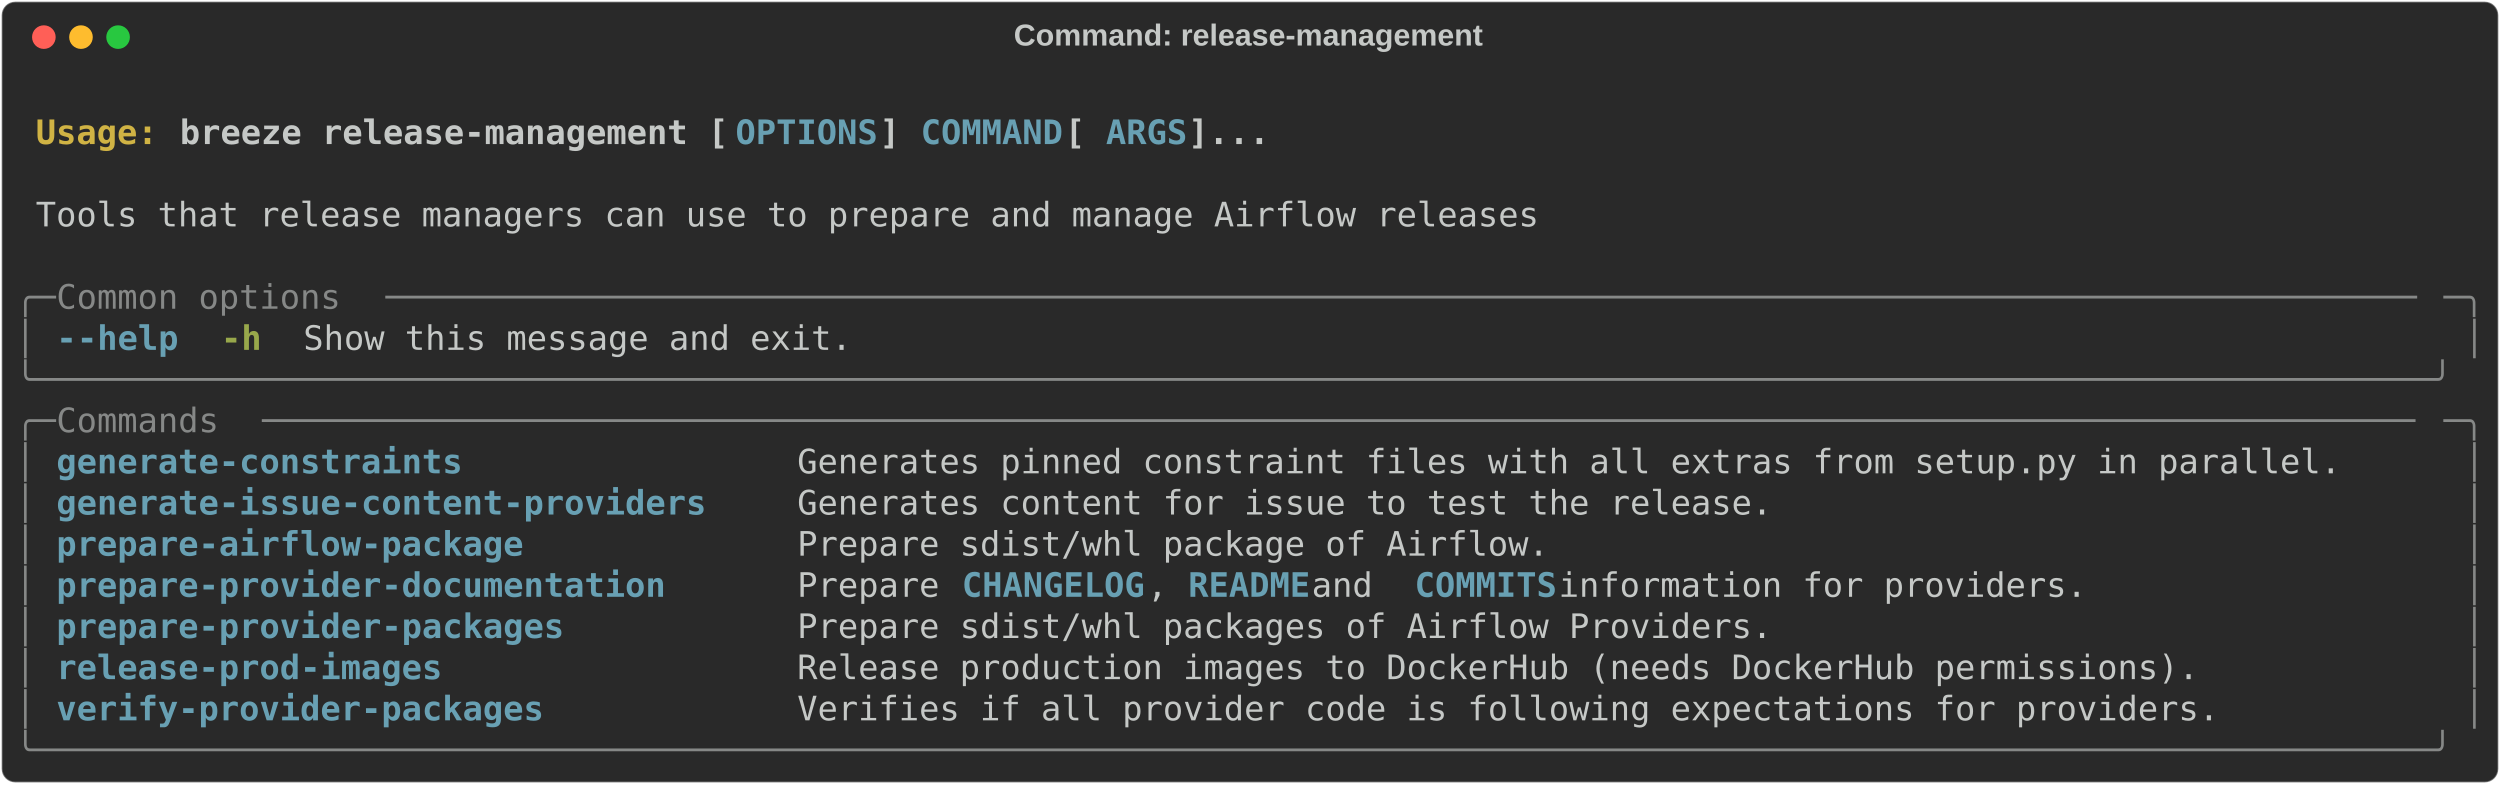
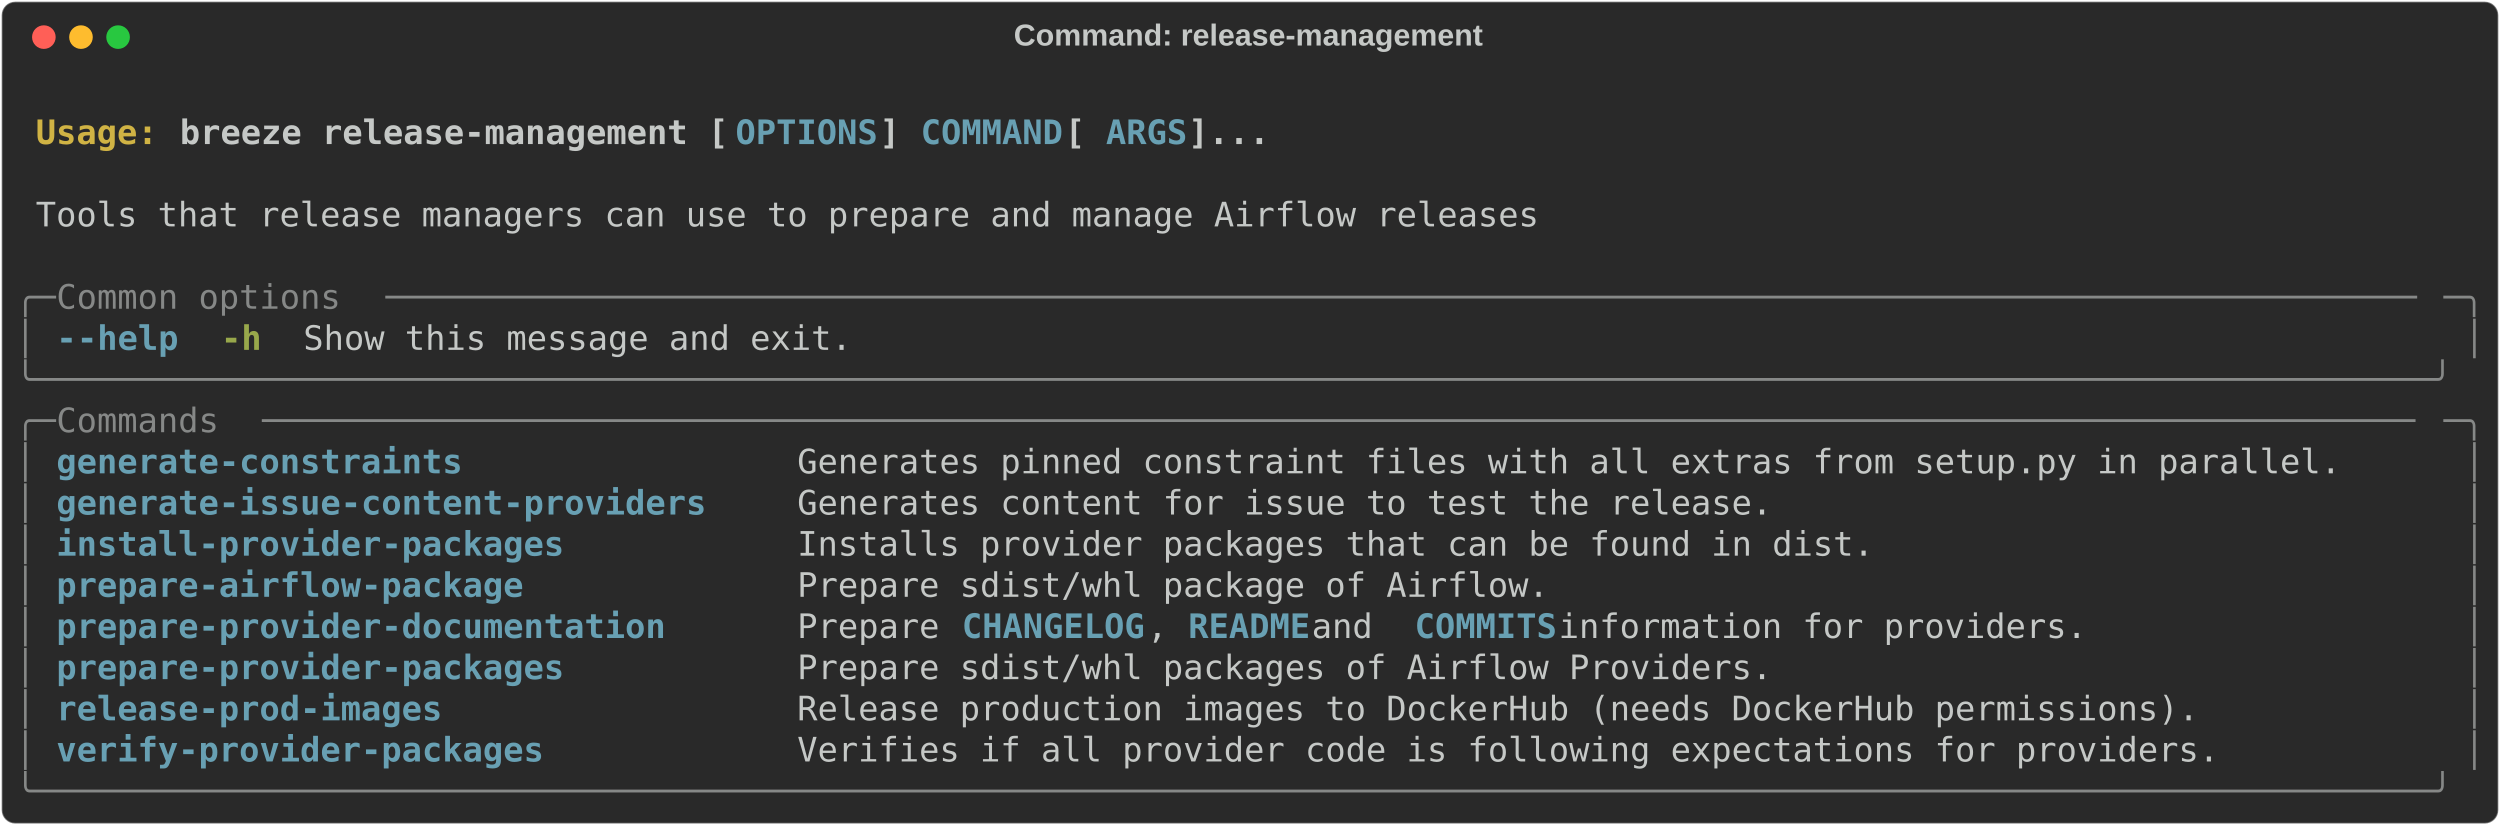
- <svg xmlns="http://www.w3.org/2000/svg" class="rich-terminal" viewBox="0 0 1482 464.8">
+ <svg xmlns="http://www.w3.org/2000/svg" class="rich-terminal" viewBox="0 0 1482 489.2">
  <style>

    @font-face {
        font-family: "Fira Code";
        src: local("FiraCode-Regular"),
                url("https://cdnjs.cloudflare.com/ajax/libs/firacode/6.2.0/woff2/FiraCode-Regular.woff2") format("woff2"),
                url("https://cdnjs.cloudflare.com/ajax/libs/firacode/6.2.0/woff/FiraCode-Regular.woff") format("woff");
        font-style: normal;
        font-weight: 400;
    }
    @font-face {
        font-family: "Fira Code";
        src: local("FiraCode-Bold"),
                url("https://cdnjs.cloudflare.com/ajax/libs/firacode/6.2.0/woff2/FiraCode-Bold.woff2") format("woff2"),
                url("https://cdnjs.cloudflare.com/ajax/libs/firacode/6.2.0/woff/FiraCode-Bold.woff") format("woff");
        font-style: bold;
        font-weight: 700;
    }

    .breeze-release-management-matrix {
        font-family: Fira Code, monospace;
        font-size: 20px;
        line-height: 24.4px;
        font-variant-east-asian: full-width;
    }

    .breeze-release-management-title {
        font-size: 18px;
        font-weight: bold;
        font-family: arial;
    }

    .breeze-release-management-r1 { fill: #c5c8c6;font-weight: bold }
.breeze-release-management-r2 { fill: #c5c8c6 }
.breeze-release-management-r3 { fill: #d0b344;font-weight: bold }
.breeze-release-management-r4 { fill: #68a0b3;font-weight: bold }
.breeze-release-management-r5 { fill: #868887 }
.breeze-release-management-r6 { fill: #98a84b;font-weight: bold }
    </style>
  <defs>
    <clipPath id="breeze-release-management-clip-terminal">
-       <rect x="0" y="0" width="1463.0" height="413.8" />
+       <rect x="0" y="0" width="1463.0" height="438.2" />
    </clipPath>
    <clipPath id="breeze-release-management-line-0">
      <rect x="0" y="1.5" width="1464" height="24.65" />
    </clipPath>
    <clipPath id="breeze-release-management-line-1">
      <rect x="0" y="25.9" width="1464" height="24.65" />
    </clipPath>
    <clipPath id="breeze-release-management-line-2">
      <rect x="0" y="50.3" width="1464" height="24.65" />
    </clipPath>
    <clipPath id="breeze-release-management-line-3">
      <rect x="0" y="74.7" width="1464" height="24.65" />
    </clipPath>
    <clipPath id="breeze-release-management-line-4">
      <rect x="0" y="99.1" width="1464" height="24.65" />
    </clipPath>
    <clipPath id="breeze-release-management-line-5">
      <rect x="0" y="123.5" width="1464" height="24.65" />
    </clipPath>
    <clipPath id="breeze-release-management-line-6">
      <rect x="0" y="147.9" width="1464" height="24.65" />
    </clipPath>
    <clipPath id="breeze-release-management-line-7">
      <rect x="0" y="172.3" width="1464" height="24.65" />
    </clipPath>
    <clipPath id="breeze-release-management-line-8">
      <rect x="0" y="196.7" width="1464" height="24.65" />
    </clipPath>
    <clipPath id="breeze-release-management-line-9">
      <rect x="0" y="221.1" width="1464" height="24.65" />
    </clipPath>
    <clipPath id="breeze-release-management-line-10">
      <rect x="0" y="245.5" width="1464" height="24.65" />
    </clipPath>
    <clipPath id="breeze-release-management-line-11">
      <rect x="0" y="269.9" width="1464" height="24.65" />
    </clipPath>
    <clipPath id="breeze-release-management-line-12">
      <rect x="0" y="294.3" width="1464" height="24.65" />
    </clipPath>
    <clipPath id="breeze-release-management-line-13">
      <rect x="0" y="318.7" width="1464" height="24.65" />
    </clipPath>
    <clipPath id="breeze-release-management-line-14">
      <rect x="0" y="343.1" width="1464" height="24.65" />
    </clipPath>
    <clipPath id="breeze-release-management-line-15">
      <rect x="0" y="367.5" width="1464" height="24.65" />
    </clipPath>
+     <clipPath id="breeze-release-management-line-16">
+       <rect x="0" y="391.9" width="1464" height="24.65" />
+     </clipPath>
  </defs>
-   <rect fill="#292929" stroke="rgba(255,255,255,0.35)" stroke-width="1" x="1" y="1" width="1480" height="462.8" rx="8" />
+   <rect fill="#292929" stroke="rgba(255,255,255,0.35)" stroke-width="1" x="1" y="1" width="1480" height="487.2" rx="8" />
  <text class="breeze-release-management-title" fill="#c5c8c6" text-anchor="middle" x="740" y="27">Command: release-management</text>
  <g transform="translate(26,22)">
    <circle cx="0" cy="0" r="7" fill="#ff5f57" />
    <circle cx="22" cy="0" r="7" fill="#febc2e" />
    <circle cx="44" cy="0" r="7" fill="#28c840" />
  </g>
  <g transform="translate(9, 41)" clip-path="url(#breeze-release-management-clip-terminal)">
    <g class="breeze-release-management-matrix">
      <text class="breeze-release-management-r2" x="1464" y="20" textLength="12.2" clip-path="url(#breeze-release-management-line-0)">
</text>
      <text class="breeze-release-management-r3" x="12.2" y="44.4" textLength="85.4" clip-path="url(#breeze-release-management-line-1)">Usage: </text>
      <text class="breeze-release-management-r1" x="97.6" y="44.4" textLength="329.4" clip-path="url(#breeze-release-management-line-1)">breeze release-management [</text>
      <text class="breeze-release-management-r4" x="427" y="44.4" textLength="85.4" clip-path="url(#breeze-release-management-line-1)">OPTIONS</text>
      <text class="breeze-release-management-r1" x="512.4" y="44.4" textLength="24.4" clip-path="url(#breeze-release-management-line-1)">] </text>
      <text class="breeze-release-management-r4" x="536.8" y="44.4" textLength="85.4" clip-path="url(#breeze-release-management-line-1)">COMMAND</text>
      <text class="breeze-release-management-r1" x="622.2" y="44.4" textLength="24.4" clip-path="url(#breeze-release-management-line-1)"> [</text>
      <text class="breeze-release-management-r4" x="646.6" y="44.4" textLength="48.8" clip-path="url(#breeze-release-management-line-1)">ARGS</text>
      <text class="breeze-release-management-r1" x="695.4" y="44.4" textLength="48.8" clip-path="url(#breeze-release-management-line-1)">]...</text>
      <text class="breeze-release-management-r2" x="1464" y="44.4" textLength="12.2" clip-path="url(#breeze-release-management-line-1)">
</text>
      <text class="breeze-release-management-r2" x="1464" y="68.8" textLength="12.2" clip-path="url(#breeze-release-management-line-2)">
</text>
      <text class="breeze-release-management-r2" x="12.2" y="93.2" textLength="902.8" clip-path="url(#breeze-release-management-line-3)">Tools that release managers can use to prepare and manage Airflow releases</text>
      <text class="breeze-release-management-r2" x="1464" y="93.2" textLength="12.2" clip-path="url(#breeze-release-management-line-3)">
</text>
      <text class="breeze-release-management-r2" x="1464" y="117.6" textLength="12.2" clip-path="url(#breeze-release-management-line-4)">
</text>
      <text class="breeze-release-management-r5" x="0" y="142" textLength="24.4" clip-path="url(#breeze-release-management-line-5)">╭─</text>
      <text class="breeze-release-management-r5" x="24.4" y="142" textLength="195.2" clip-path="url(#breeze-release-management-line-5)"> Common options </text>
      <text class="breeze-release-management-r5" x="219.6" y="142" textLength="1220" clip-path="url(#breeze-release-management-line-5)">────────────────────────────────────────────────────────────────────────────────────────────────────</text>
      <text class="breeze-release-management-r5" x="1439.6" y="142" textLength="24.4" clip-path="url(#breeze-release-management-line-5)">─╮</text>
      <text class="breeze-release-management-r2" x="1464" y="142" textLength="12.2" clip-path="url(#breeze-release-management-line-5)">
</text>
      <text class="breeze-release-management-r5" x="0" y="166.4" textLength="12.2" clip-path="url(#breeze-release-management-line-6)">│</text>
      <text class="breeze-release-management-r4" x="24.4" y="166.4" textLength="12.2" clip-path="url(#breeze-release-management-line-6)">-</text>
      <text class="breeze-release-management-r4" x="36.6" y="166.4" textLength="61" clip-path="url(#breeze-release-management-line-6)">-help</text>
      <text class="breeze-release-management-r6" x="122" y="166.4" textLength="24.4" clip-path="url(#breeze-release-management-line-6)">-h</text>
      <text class="breeze-release-management-r2" x="170.8" y="166.4" textLength="329.4" clip-path="url(#breeze-release-management-line-6)">Show this message and exit.</text>
      <text class="breeze-release-management-r5" x="1451.8" y="166.4" textLength="12.2" clip-path="url(#breeze-release-management-line-6)">│</text>
      <text class="breeze-release-management-r2" x="1464" y="166.4" textLength="12.2" clip-path="url(#breeze-release-management-line-6)">
</text>
      <text class="breeze-release-management-r5" x="0" y="190.8" textLength="1464" clip-path="url(#breeze-release-management-line-7)">╰──────────────────────────────────────────────────────────────────────────────────────────────────────────────────────╯</text>
      <text class="breeze-release-management-r2" x="1464" y="190.8" textLength="12.2" clip-path="url(#breeze-release-management-line-7)">
</text>
      <text class="breeze-release-management-r5" x="0" y="215.2" textLength="24.4" clip-path="url(#breeze-release-management-line-8)">╭─</text>
      <text class="breeze-release-management-r5" x="24.4" y="215.2" textLength="122" clip-path="url(#breeze-release-management-line-8)"> Commands </text>
      <text class="breeze-release-management-r5" x="146.4" y="215.2" textLength="1293.2" clip-path="url(#breeze-release-management-line-8)">──────────────────────────────────────────────────────────────────────────────────────────────────────────</text>
      <text class="breeze-release-management-r5" x="1439.6" y="215.2" textLength="24.4" clip-path="url(#breeze-release-management-line-8)">─╮</text>
      <text class="breeze-release-management-r2" x="1464" y="215.2" textLength="12.2" clip-path="url(#breeze-release-management-line-8)">
</text>
      <text class="breeze-release-management-r5" x="0" y="239.6" textLength="12.2" clip-path="url(#breeze-release-management-line-9)">│</text>
      <text class="breeze-release-management-r4" x="24.4" y="239.6" textLength="414.8" clip-path="url(#breeze-release-management-line-9)">generate-constraints              </text>
      <text class="breeze-release-management-r2" x="463.6" y="239.6" textLength="976" clip-path="url(#breeze-release-management-line-9)">Generates pinned constraint files with all extras from setup.py in parallel.    </text>
      <text class="breeze-release-management-r5" x="1451.8" y="239.6" textLength="12.2" clip-path="url(#breeze-release-management-line-9)">│</text>
      <text class="breeze-release-management-r2" x="1464" y="239.6" textLength="12.2" clip-path="url(#breeze-release-management-line-9)">
</text>
      <text class="breeze-release-management-r5" x="0" y="264" textLength="12.2" clip-path="url(#breeze-release-management-line-10)">│</text>
      <text class="breeze-release-management-r4" x="24.4" y="264" textLength="414.8" clip-path="url(#breeze-release-management-line-10)">generate-issue-content-providers  </text>
      <text class="breeze-release-management-r2" x="463.6" y="264" textLength="976" clip-path="url(#breeze-release-management-line-10)">Generates content for issue to test the release.                                </text>
      <text class="breeze-release-management-r5" x="1451.8" y="264" textLength="12.2" clip-path="url(#breeze-release-management-line-10)">│</text>
      <text class="breeze-release-management-r2" x="1464" y="264" textLength="12.2" clip-path="url(#breeze-release-management-line-10)">
</text>
      <text class="breeze-release-management-r5" x="0" y="288.4" textLength="12.2" clip-path="url(#breeze-release-management-line-11)">│</text>
-       <text class="breeze-release-management-r4" x="24.4" y="288.4" textLength="414.8" clip-path="url(#breeze-release-management-line-11)">prepare-airflow-package           </text>
-       <text class="breeze-release-management-r2" x="463.6" y="288.4" textLength="976" clip-path="url(#breeze-release-management-line-11)">Prepare sdist/whl package of Airflow.                                           </text>
+       <text class="breeze-release-management-r4" x="24.4" y="288.4" textLength="414.8" clip-path="url(#breeze-release-management-line-11)">install-provider-packages         </text>
+       <text class="breeze-release-management-r2" x="463.6" y="288.4" textLength="976" clip-path="url(#breeze-release-management-line-11)">Installs provider packages that can be found in dist.                           </text>
      <text class="breeze-release-management-r5" x="1451.8" y="288.4" textLength="12.2" clip-path="url(#breeze-release-management-line-11)">│</text>
      <text class="breeze-release-management-r2" x="1464" y="288.4" textLength="12.2" clip-path="url(#breeze-release-management-line-11)">
</text>
      <text class="breeze-release-management-r5" x="0" y="312.8" textLength="12.2" clip-path="url(#breeze-release-management-line-12)">│</text>
-       <text class="breeze-release-management-r4" x="24.4" y="312.8" textLength="414.8" clip-path="url(#breeze-release-management-line-12)">prepare-provider-documentation    </text>
-       <text class="breeze-release-management-r2" x="463.6" y="312.8" textLength="97.6" clip-path="url(#breeze-release-management-line-12)">Prepare </text>
-       <text class="breeze-release-management-r4" x="561.2" y="312.8" textLength="109.8" clip-path="url(#breeze-release-management-line-12)">CHANGELOG</text>
-       <text class="breeze-release-management-r2" x="671" y="312.8" textLength="24.4" clip-path="url(#breeze-release-management-line-12)">, </text>
-       <text class="breeze-release-management-r4" x="695.4" y="312.8" textLength="73.2" clip-path="url(#breeze-release-management-line-12)">README</text>
-       <text class="breeze-release-management-r2" x="768.6" y="312.8" textLength="61" clip-path="url(#breeze-release-management-line-12)"> and </text>
-       <text class="breeze-release-management-r4" x="829.6" y="312.8" textLength="85.4" clip-path="url(#breeze-release-management-line-12)">COMMITS</text>
-       <text class="breeze-release-management-r2" x="915" y="312.8" textLength="524.6" clip-path="url(#breeze-release-management-line-12)"> information for providers.                </text>
+       <text class="breeze-release-management-r4" x="24.4" y="312.8" textLength="414.8" clip-path="url(#breeze-release-management-line-12)">prepare-airflow-package           </text>
+       <text class="breeze-release-management-r2" x="463.6" y="312.8" textLength="976" clip-path="url(#breeze-release-management-line-12)">Prepare sdist/whl package of Airflow.                                           </text>
      <text class="breeze-release-management-r5" x="1451.8" y="312.8" textLength="12.2" clip-path="url(#breeze-release-management-line-12)">│</text>
      <text class="breeze-release-management-r2" x="1464" y="312.8" textLength="12.2" clip-path="url(#breeze-release-management-line-12)">
</text>
      <text class="breeze-release-management-r5" x="0" y="337.2" textLength="12.2" clip-path="url(#breeze-release-management-line-13)">│</text>
-       <text class="breeze-release-management-r4" x="24.4" y="337.2" textLength="414.8" clip-path="url(#breeze-release-management-line-13)">prepare-provider-packages         </text>
-       <text class="breeze-release-management-r2" x="463.6" y="337.2" textLength="976" clip-path="url(#breeze-release-management-line-13)">Prepare sdist/whl packages of Airflow Providers.                                </text>
+       <text class="breeze-release-management-r4" x="24.4" y="337.2" textLength="414.8" clip-path="url(#breeze-release-management-line-13)">prepare-provider-documentation    </text>
+       <text class="breeze-release-management-r2" x="463.6" y="337.2" textLength="97.6" clip-path="url(#breeze-release-management-line-13)">Prepare </text>
+       <text class="breeze-release-management-r4" x="561.2" y="337.2" textLength="109.8" clip-path="url(#breeze-release-management-line-13)">CHANGELOG</text>
+       <text class="breeze-release-management-r2" x="671" y="337.2" textLength="24.4" clip-path="url(#breeze-release-management-line-13)">, </text>
+       <text class="breeze-release-management-r4" x="695.4" y="337.2" textLength="73.2" clip-path="url(#breeze-release-management-line-13)">README</text>
+       <text class="breeze-release-management-r2" x="768.6" y="337.2" textLength="61" clip-path="url(#breeze-release-management-line-13)"> and </text>
+       <text class="breeze-release-management-r4" x="829.6" y="337.2" textLength="85.4" clip-path="url(#breeze-release-management-line-13)">COMMITS</text>
+       <text class="breeze-release-management-r2" x="915" y="337.2" textLength="524.6" clip-path="url(#breeze-release-management-line-13)"> information for providers.                </text>
      <text class="breeze-release-management-r5" x="1451.8" y="337.2" textLength="12.2" clip-path="url(#breeze-release-management-line-13)">│</text>
      <text class="breeze-release-management-r2" x="1464" y="337.2" textLength="12.2" clip-path="url(#breeze-release-management-line-13)">
</text>
      <text class="breeze-release-management-r5" x="0" y="361.6" textLength="12.2" clip-path="url(#breeze-release-management-line-14)">│</text>
-       <text class="breeze-release-management-r4" x="24.4" y="361.6" textLength="414.8" clip-path="url(#breeze-release-management-line-14)">release-prod-images               </text>
-       <text class="breeze-release-management-r2" x="463.6" y="361.6" textLength="976" clip-path="url(#breeze-release-management-line-14)">Release production images to DockerHub (needs DockerHub permissions).           </text>
+       <text class="breeze-release-management-r4" x="24.4" y="361.6" textLength="414.8" clip-path="url(#breeze-release-management-line-14)">prepare-provider-packages         </text>
+       <text class="breeze-release-management-r2" x="463.6" y="361.6" textLength="976" clip-path="url(#breeze-release-management-line-14)">Prepare sdist/whl packages of Airflow Providers.                                </text>
      <text class="breeze-release-management-r5" x="1451.8" y="361.6" textLength="12.2" clip-path="url(#breeze-release-management-line-14)">│</text>
      <text class="breeze-release-management-r2" x="1464" y="361.6" textLength="12.2" clip-path="url(#breeze-release-management-line-14)">
</text>
      <text class="breeze-release-management-r5" x="0" y="386" textLength="12.2" clip-path="url(#breeze-release-management-line-15)">│</text>
-       <text class="breeze-release-management-r4" x="24.4" y="386" textLength="414.8" clip-path="url(#breeze-release-management-line-15)">verify-provider-packages          </text>
-       <text class="breeze-release-management-r2" x="463.6" y="386" textLength="976" clip-path="url(#breeze-release-management-line-15)">Verifies if all provider code is following expectations for providers.          </text>
+       <text class="breeze-release-management-r4" x="24.4" y="386" textLength="414.8" clip-path="url(#breeze-release-management-line-15)">release-prod-images               </text>
+       <text class="breeze-release-management-r2" x="463.6" y="386" textLength="976" clip-path="url(#breeze-release-management-line-15)">Release production images to DockerHub (needs DockerHub permissions).           </text>
      <text class="breeze-release-management-r5" x="1451.8" y="386" textLength="12.2" clip-path="url(#breeze-release-management-line-15)">│</text>
      <text class="breeze-release-management-r2" x="1464" y="386" textLength="12.2" clip-path="url(#breeze-release-management-line-15)">
</text>
-       <text class="breeze-release-management-r5" x="0" y="410.4" textLength="1464" clip-path="url(#breeze-release-management-line-16)">╰──────────────────────────────────────────────────────────────────────────────────────────────────────────────────────╯</text>
+       <text class="breeze-release-management-r5" x="0" y="410.4" textLength="12.2" clip-path="url(#breeze-release-management-line-16)">│</text>
+       <text class="breeze-release-management-r4" x="24.4" y="410.4" textLength="414.8" clip-path="url(#breeze-release-management-line-16)">verify-provider-packages          </text>
+       <text class="breeze-release-management-r2" x="463.6" y="410.4" textLength="976" clip-path="url(#breeze-release-management-line-16)">Verifies if all provider code is following expectations for providers.          </text>
+       <text class="breeze-release-management-r5" x="1451.8" y="410.4" textLength="12.2" clip-path="url(#breeze-release-management-line-16)">│</text>
      <text class="breeze-release-management-r2" x="1464" y="410.4" textLength="12.2" clip-path="url(#breeze-release-management-line-16)">
+ </text>
+       <text class="breeze-release-management-r5" x="0" y="434.8" textLength="1464" clip-path="url(#breeze-release-management-line-17)">╰──────────────────────────────────────────────────────────────────────────────────────────────────────────────────────╯</text>
+       <text class="breeze-release-management-r2" x="1464" y="434.8" textLength="12.2" clip-path="url(#breeze-release-management-line-17)">
</text>
    </g>
  </g>
</svg>
